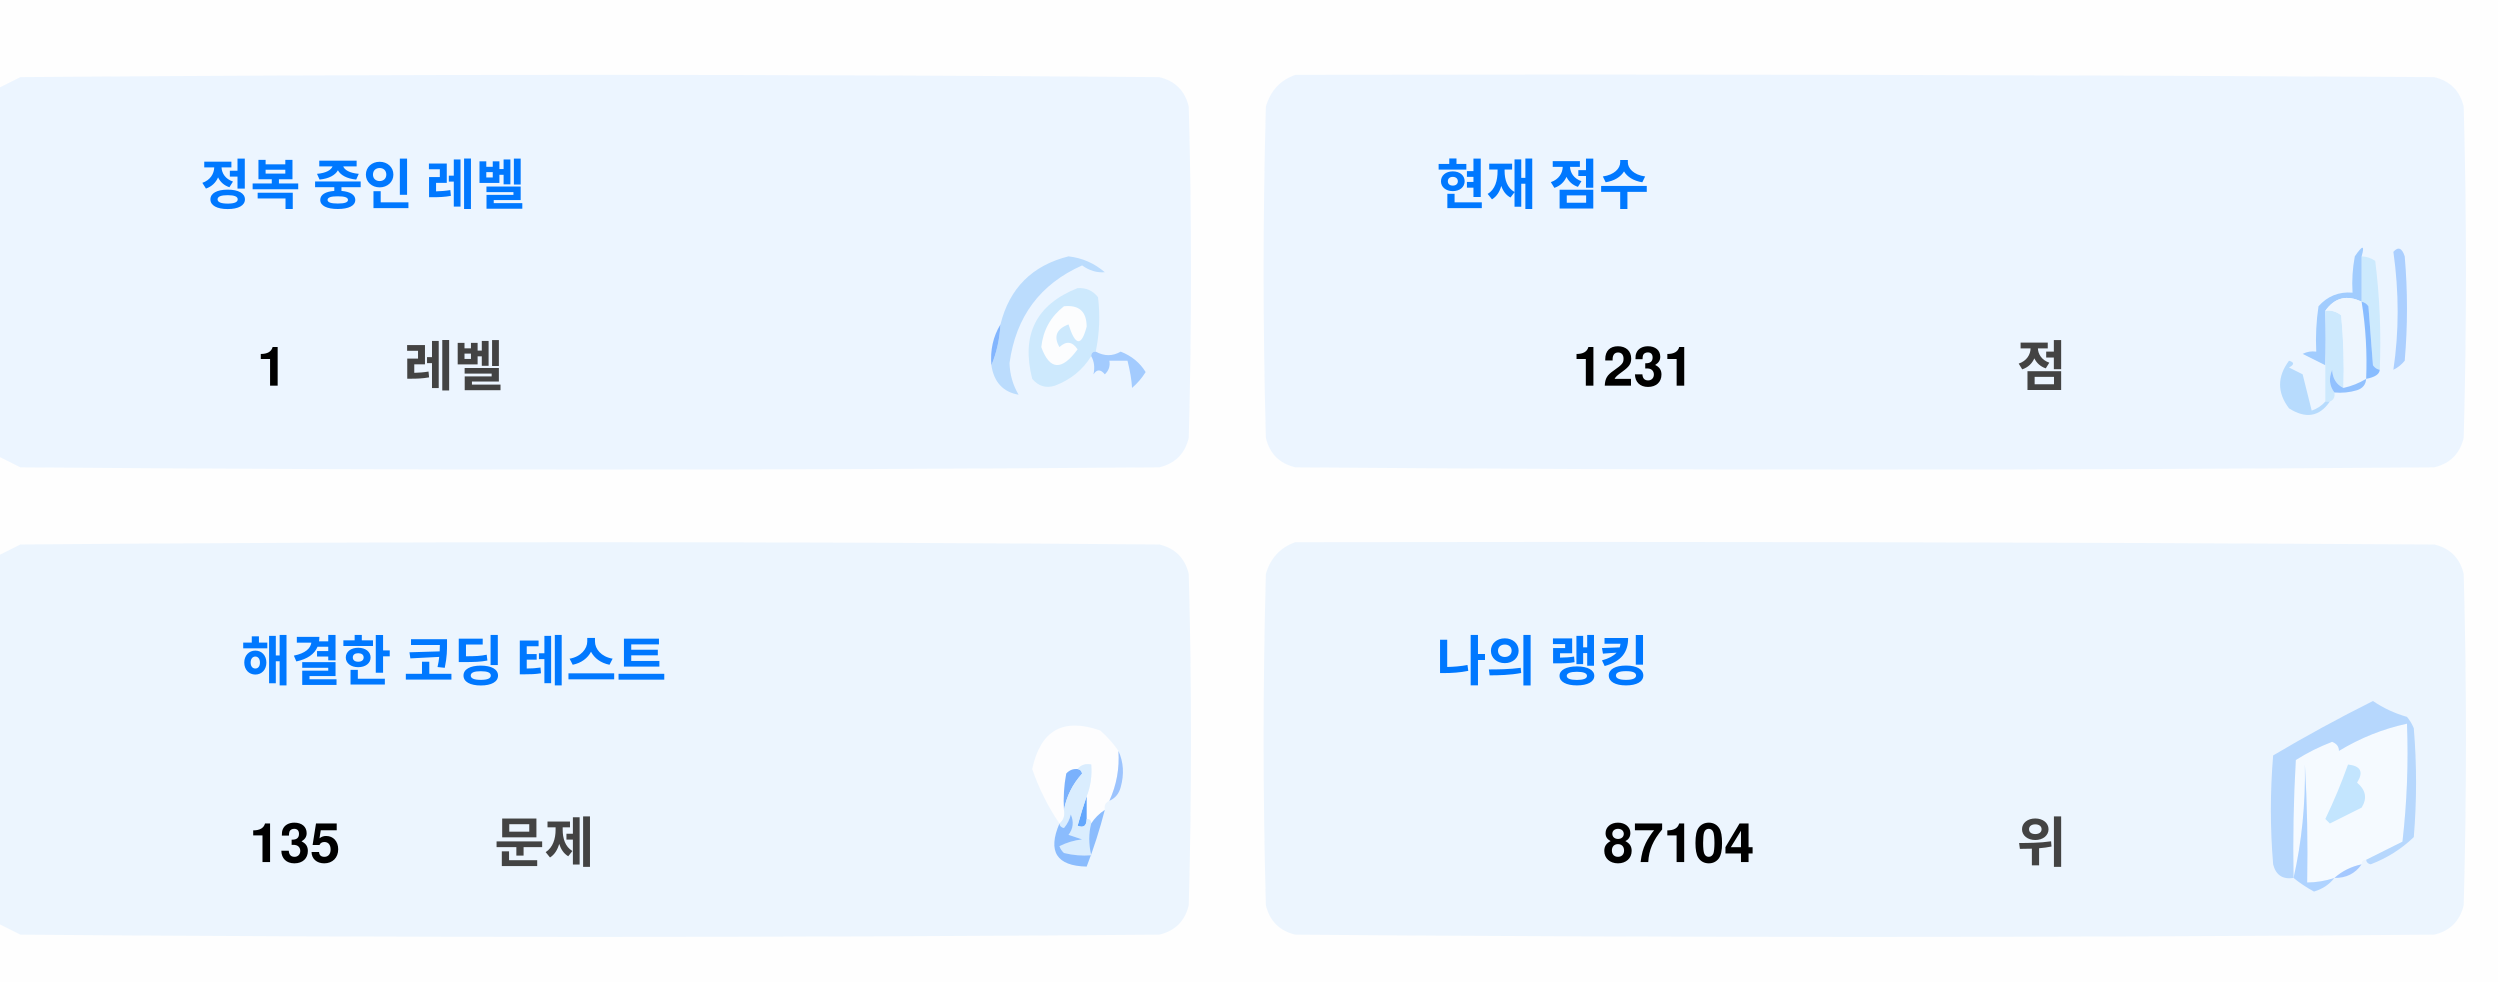
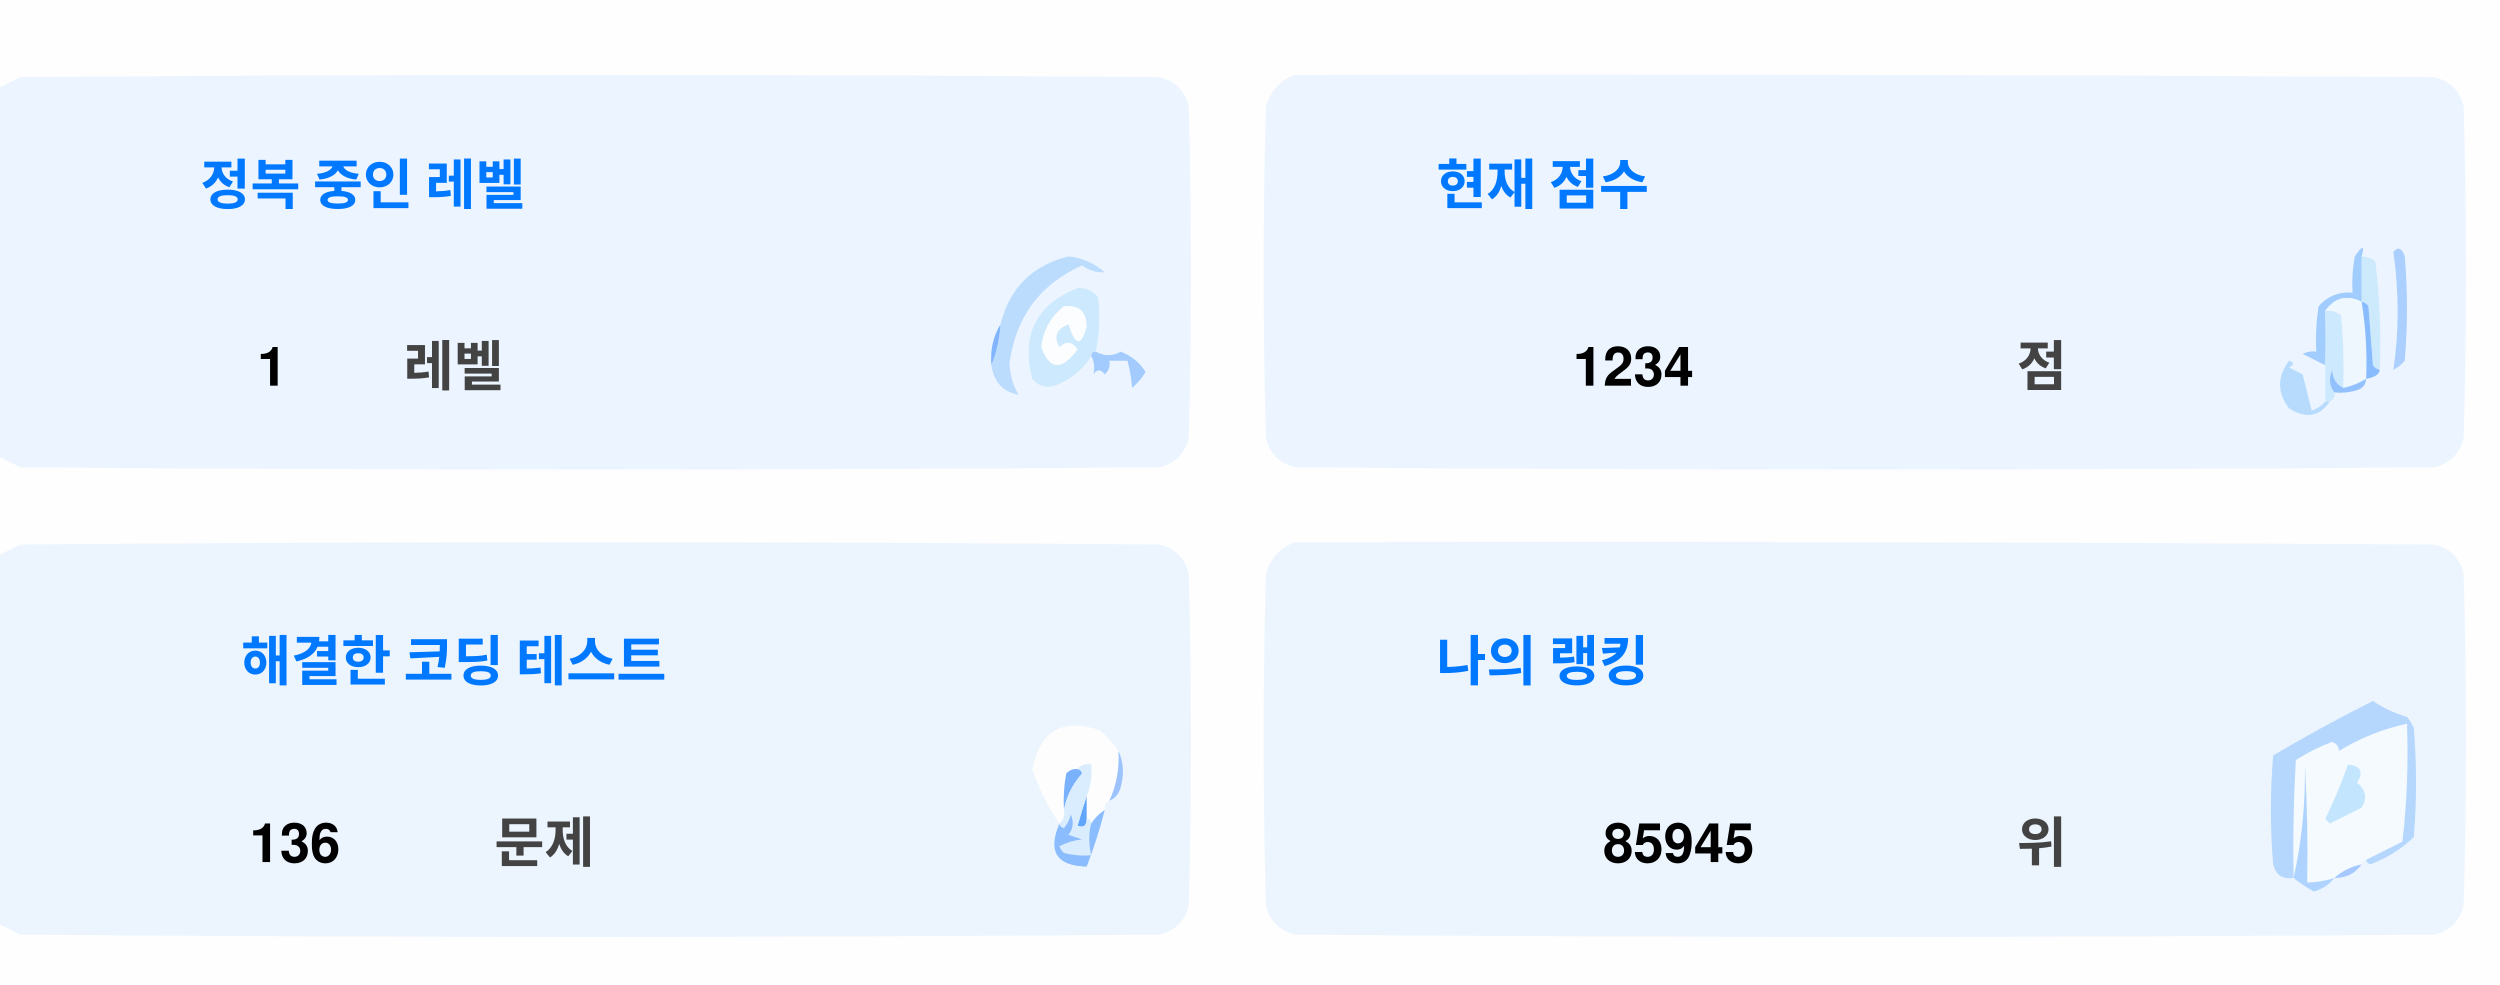
<svg xmlns="http://www.w3.org/2000/svg" version="1.1" width="551px" height="217px" style="shape-rendering:geometricPrecision; text-rendering:geometricPrecision; image-rendering:optimizeQuality; fill-rule:evenodd; clip-rule:evenodd">
  <style>.title {fill: #434343;font-size: 1rem;line-height: 1.5rem;font-weight: bold;font-family: -apple-system, BlinkMacSystemFont, Segoe UI, Helvetica, Arial, sans-serif, Apple Color Emoji, Segoe UI Emoji;}.desc {fill: #434343;font-size: 2.5rem;font-weight: bold;line-height: 1.5rem;font-family: -apple-system, BlinkMacSystemFont, Segoe UI, Helvetica, Arial, sans-serif, Apple Color Emoji, Segoe UI Emoji;}.desc-2 {fill: #434343;font-size: 1rem;font-weight: bold;line-height: 1.5rem;font-family: -apple-system, BlinkMacSystemFont, Segoe UI, Helvetica, Arial, sans-serif, Apple Color Emoji, Segoe UI Emoji;}.text, .desc {animation: twinkling 4s ease-in-out infinite;}@keyframes twinkling {40% { opacity: 1; }50% { opacity: 0.5; }60% { opacity: 1; }70% { opacity: 0.5; }80% { opacity: 1; }}</style>
  <g>
    <path style="opacity:1" fill="#fefefe" d="M -0.5,-0.5 C 183.167,-0.5 366.833,-0.5 550.5,-0.5C 550.5,71.833 550.5,144.167 550.5,216.5C 366.833,216.5 183.167,216.5 -0.5,216.5C -0.5,212.167 -0.5,207.833 -0.5,203.5C 1.14,204.32 2.807,205.153 4.5,206C 88.167,206.667 171.833,206.667 255.5,206C 259,205.167 261.167,203 262,199.5C 262.667,175.167 262.667,150.833 262,126.5C 261.167,123 259,120.833 255.5,120C 171.833,119.333 88.167,119.333 4.5,120C 2.807,120.847 1.14,121.68 -0.5,122.5C -0.5,115.167 -0.5,107.833 -0.5,100.5C 1.14,101.32 2.807,102.153 4.5,103C 88.167,103.667 171.833,103.667 255.5,103C 259,102.167 261.167,100 262,96.5C 262.667,72.167 262.667,47.833 262,23.5C 261.167,20 259,17.833 255.5,17C 171.833,16.333 88.167,16.333 4.5,17C 2.807,17.847 1.14,18.68 -0.5,19.5C -0.5,12.833 -0.5,6.167 -0.5,-0.5 Z" />
  </g>
  <g>
    <path style="opacity:1" fill="#ecf5ff" d="M -0.5,100.5 C -0.5,73.5 -0.5,46.5 -0.5,19.5C 1.14,18.68 2.807,17.847 4.5,17C 88.167,16.333 171.833,16.333 255.5,17C 259,17.833 261.167,20 262,23.5C 262.667,47.833 262.667,72.167 262,96.5C 261.167,100 259,102.167 255.5,103C 171.833,103.667 88.167,103.667 4.5,103C 2.807,102.153 1.14,101.32 -0.5,100.5 Z" />
  </g>
  <g>
    <path style="opacity:1" fill="#ecf5ff" d="M 285.5,16.5 C 369.167,16.333 452.834,16.5 536.5,17C 540,17.833 542.167,20 543,23.5C 543.667,47.833 543.667,72.167 543,96.5C 542.167,100 540,102.167 536.5,103C 452.833,103.667 369.167,103.667 285.5,103C 282,102.167 279.833,100 279,96.5C 278.333,72.167 278.333,47.833 279,23.5C 280.018,19.985 282.185,17.652 285.5,16.5 Z" />
  </g>
  <g>
    <path style="opacity:1" fill="#cdeafd" d="M 520.5,56.5 C 521.583,56.539 522.583,56.873 523.5,57.5C 524.498,65.472 524.831,73.472 524.5,81.5C 523.883,81.389 523.383,81.056 523,80.5C 522.667,76.167 522.333,71.833 522,67.5C 521.617,66.944 521.117,66.611 520.5,66.5C 520.5,63.167 520.5,59.833 520.5,56.5 Z" />
  </g>
  <g>
    <path style="opacity:1" fill="#abcfff" d="M 527.5,55.5 C 528.566,54.308 529.399,54.641 530,56.5C 530.667,64.167 530.667,71.833 530,79.5C 529.311,80.357 528.478,81.023 527.5,81.5C 528.758,73.08 528.758,64.414 527.5,55.5 Z" />
  </g>
  <g>
    <path style="opacity:1" fill="#bbdcfd" d="M 218.5,80.5 C 219.657,77.727 220.324,74.727 220.5,71.5C 222.49,63.51 227.49,58.51 235.5,56.5C 238.528,56.847 241.194,58.014 243.5,60C 241.744,60.141 240.078,59.641 238.5,58.5C 229.247,62.607 223.914,69.773 222.5,80C 222.565,82.526 223.232,84.859 224.5,87C 221.07,86.397 219.07,84.231 218.5,80.5 Z" />
  </g>
  <g>
    <path style="opacity:1" fill="#cde9fd" d="M 241.5,77.5 C 240.833,77.5 240.5,77.833 240.5,78.5C 238.628,81.529 235.961,83.695 232.5,85C 230.536,85.624 228.869,85.124 227.5,83.5C 225.021,73.791 228.354,67.124 237.5,63.5C 239.374,63.39 240.874,64.056 242,65.5C 242.497,69.524 242.331,73.524 241.5,77.5 Z" />
  </g>
  <g>
    <path style="opacity:1" fill="#fcfdfe" d="M 234.5,67.5 C 237.826,67.162 239.493,68.662 239.5,72C 238.334,76.434 237,76.267 235.5,71.5C 232.832,72.515 232.166,74.182 233.5,76.5C 235.017,75.089 236.351,75.256 237.5,77C 234.006,81.771 231.34,81.605 229.5,76.5C 229.904,72.771 231.571,69.771 234.5,67.5 Z" />
  </g>
  <g>
    <path style="opacity:1" fill="#a1ccfe" d="M 520.5,56.5 C 520.5,59.833 520.5,63.167 520.5,66.5C 517.238,64.922 514.572,65.589 512.5,68.5C 512.617,72.81 512.617,76.81 512.5,80.5C 510.86,79.68 509.193,78.847 507.5,78C 508.448,77.517 509.448,77.35 510.5,77.5C 510.335,74.15 510.502,70.817 511,67.5C 512.995,65.253 515.495,64.253 518.5,64.5C 518.336,61.813 518.503,59.146 519,56.5C 520.731,53.969 521.231,53.969 520.5,56.5 Z" />
  </g>
  <g>
    <path style="opacity:1" fill="#cde9fd" d="M 512.5,68.5 C 513.822,68.33 514.989,68.663 516,69.5C 516.499,74.823 516.666,80.156 516.5,85.5C 514.955,84.77 514.122,83.437 514,81.5C 513.22,83.387 513.387,85.054 514.5,86.5C 514.672,87.492 514.338,88.158 513.5,88.5C 513.167,88.5 512.833,88.5 512.5,88.5C 512.5,85.833 512.5,83.167 512.5,80.5C 512.617,76.81 512.617,72.81 512.5,68.5 Z" />
  </g>
  <g>
    <path style="opacity:1" fill="#eef6fe" d="M 520.5,66.5 C 521.407,72.106 521.74,77.773 521.5,83.5C 519.95,84.441 518.284,85.108 516.5,85.5C 516.666,80.156 516.499,74.823 516,69.5C 514.989,68.663 513.822,68.33 512.5,68.5C 514.572,65.589 517.238,64.922 520.5,66.5 Z" />
  </g>
  <g>
    <path style="opacity:1" fill="#88bcff" d="M 520.5,66.5 C 521.117,66.611 521.617,66.944 522,67.5C 522.333,71.833 522.667,76.167 523,80.5C 523.383,81.056 523.883,81.389 524.5,81.5C 524.445,82.469 523.445,83.136 521.5,83.5C 521.74,77.773 521.407,72.106 520.5,66.5 Z" />
  </g>
  <g>
    <path style="opacity:1" fill="#82b5fe" d="M 220.5,71.5 C 220.324,74.727 219.657,77.727 218.5,80.5C 218.215,77.171 218.882,74.171 220.5,71.5 Z" />
  </g>
  <g>
    <path style="opacity:1" fill="#a3cbfe" d="M 240.5,78.5 C 240.5,77.833 240.833,77.5 241.5,77.5C 243.391,78.536 245.224,78.536 247,77.5C 249.391,78.429 251.225,79.929 252.5,82C 251.681,83.319 250.681,84.486 249.5,85.5C 249.409,83.777 249.075,81.777 248.5,79.5C 247.167,79.5 245.833,79.5 244.5,79.5C 244.719,80.675 244.386,81.675 243.5,82.5C 242.575,81.359 241.741,81.359 241,82.5C 241.331,80.981 241.164,79.648 240.5,78.5 Z" />
  </g>
  <g>
    <path style="opacity:1" fill="#b7dbfd" d="M 512.5,88.5 C 512.833,88.5 513.167,88.5 513.5,88.5C 511.199,91.857 508.199,92.357 504.5,90C 501.872,86.535 501.872,83.035 504.5,79.5C 505.696,79.846 505.696,80.346 504.5,81C 505.5,81.5 506.5,82 507.5,82.5C 508.167,85.167 508.833,87.833 509.5,90.5C 510.739,90.058 511.739,89.391 512.5,88.5 Z" />
  </g>
  <g>
    <path style="opacity:1" fill="#92c1fe" d="M 516.5,85.5 C 518.284,85.108 519.95,84.441 521.5,83.5C 521.423,84.75 520.756,85.583 519.5,86C 517.866,86.493 516.199,86.66 514.5,86.5C 513.387,85.054 513.22,83.387 514,81.5C 514.122,83.437 514.955,84.77 516.5,85.5 Z" />
  </g>
  <g>
    <path style="opacity:1" fill="#ecf5fe" d="M -0.5,203.5 C -0.5,176.5 -0.5,149.5 -0.5,122.5C 1.14,121.68 2.807,120.847 4.5,120C 88.167,119.333 171.833,119.333 255.5,120C 259,120.833 261.167,123 262,126.5C 262.667,150.833 262.667,175.167 262,199.5C 261.167,203 259,205.167 255.5,206C 171.833,206.667 88.167,206.667 4.5,206C 2.807,205.153 1.14,204.32 -0.5,203.5 Z" />
  </g>
  <g>
    <path style="opacity:1" fill="#ecf5fe" d="M 285.5,119.5 C 369.167,119.333 452.834,119.5 536.5,120C 540,120.833 542.167,123 543,126.5C 543.667,150.833 543.667,175.167 543,199.5C 542.167,203 540,205.167 536.5,206C 452.833,206.667 369.167,206.667 285.5,206C 282,205.167 279.833,203 279,199.5C 278.333,175.167 278.333,150.833 279,126.5C 280.018,122.985 282.185,120.652 285.5,119.5 Z" />
  </g>
  <g>
    <path style="opacity:1" fill="#fdfdfe" d="M 246.5,165.5 C 246.758,169.367 246.092,173.034 244.5,176.5C 243.662,176.842 243.328,177.508 243.5,178.5C 242.272,179.306 241.272,180.306 240.5,181.5C 240.5,180.833 240.167,180.5 239.5,180.5C 239.5,178.833 239.5,177.167 239.5,175.5C 240.369,173.283 240.702,170.95 240.5,168.5C 239.209,168.263 238.209,168.596 237.5,169.5C 236.504,169.414 235.671,169.748 235,170.5C 234.503,173.146 234.336,175.813 234.5,178.5C 234.737,179.791 234.404,180.791 233.5,181.5C 230.986,177.806 228.986,173.806 227.5,169.5C 229.309,160.957 234.309,158.124 242.5,161C 244.07,162.397 245.404,163.897 246.5,165.5 Z" />
  </g>
  <g>
    <path style="opacity:1" fill="#f5faff" d="M 521.5,189.5 C 520.833,189.5 520.5,189.833 520.5,190.5C 518.181,190.992 516.181,191.992 514.5,193.5C 512.565,194.15 510.565,194.483 508.5,194.5C 508.666,185.827 508.5,177.16 508,168.5C 508.141,177.227 507.308,185.56 505.5,193.5C 505.334,184.827 505.5,176.16 506,167.5C 508.527,165.903 511.194,164.57 514,163.5C 515.011,163.892 515.511,164.559 515.5,165.5C 520.21,162.641 525.21,160.641 530.5,159.5C 530.831,168.192 530.498,176.859 529.5,185.5C 526.807,186.847 524.14,188.18 521.5,189.5 Z" />
  </g>
  <g>
    <path style="opacity:1" fill="#b6d7fd" d="M 521.5,189.5 C 524.14,188.18 526.807,186.847 529.5,185.5C 530.498,176.859 530.831,168.192 530.5,159.5C 525.21,160.641 520.21,162.641 515.5,165.5C 515.511,164.559 515.011,163.892 514,163.5C 511.194,164.57 508.527,165.903 506,167.5C 505.5,176.16 505.334,184.827 505.5,193.5C 503.089,193.863 501.589,192.863 501,190.5C 500.333,182.5 500.333,174.5 501,166.5C 508.173,162.246 515.507,158.246 523,154.5C 525.304,156.068 527.804,157.235 530.5,158C 531.126,158.75 531.626,159.584 532,160.5C 532.667,168.5 532.667,176.5 532,184.5C 529.292,187.111 526.125,189.111 522.5,190.5C 521.893,190.376 521.56,190.043 521.5,189.5 Z" />
  </g>
  <g>
    <path style="opacity:1" fill="#c3e5fe" d="M 517.5,168.5 C 520.317,168.801 520.984,170.134 519.5,172.5C 521.439,174.122 521.772,175.956 520.5,178C 518.167,179.167 515.833,180.333 513.5,181.5C 513.167,181.167 512.833,180.833 512.5,180.5C 514.414,176.515 516.081,172.515 517.5,168.5 Z" />
  </g>
  <g>
    <path style="opacity:1" fill="#7ab1fc" d="M 237.5,169.5 C 238.043,169.56 238.376,169.893 238.5,170.5C 236.395,172.836 235.062,175.503 234.5,178.5C 234.336,175.813 234.503,173.146 235,170.5C 235.671,169.748 236.504,169.414 237.5,169.5 Z" />
  </g>
  <g>
    <path style="opacity:1" fill="#afd3ff" d="M 514.5,193.5 C 513.378,194.947 511.878,195.947 510,196.5C 508.348,195.601 506.848,194.601 505.5,193.5C 507.308,185.56 508.141,177.227 508,168.5C 508.5,177.16 508.666,185.827 508.5,194.5C 510.565,194.483 512.565,194.15 514.5,193.5 Z" />
  </g>
  <g>
    <path style="opacity:1" fill="#9cc3fd" d="M 246.5,165.5 C 247.634,167.966 247.801,170.633 247,173.5C 246.623,174.942 245.79,175.942 244.5,176.5C 246.092,173.034 246.758,169.367 246.5,165.5 Z" />
  </g>
  <g>
    <path style="opacity:1" fill="#62a6fc" d="M 239.5,175.5 C 239.5,177.167 239.5,178.833 239.5,180.5C 239.483,182.028 238.816,182.528 237.5,182C 238.117,179.723 238.784,177.556 239.5,175.5 Z" />
  </g>
  <g>
    <path style="opacity:1" fill="#daedfe" d="M 237.5,169.5 C 238.209,168.596 239.209,168.263 240.5,168.5C 240.702,170.95 240.369,173.283 239.5,175.5C 238.784,177.556 238.117,179.723 237.5,182C 238.816,182.528 239.483,182.028 239.5,180.5C 240.167,180.5 240.5,180.833 240.5,181.5C 239.918,183.669 239.918,186.002 240.5,188.5C 238.473,188.662 236.473,188.495 234.5,188C 234.043,187.586 233.709,187.086 233.5,186.5C 235.078,185.702 236.744,185.202 238.5,185C 237.5,184.667 236.5,184.333 235.5,184C 236.554,182.612 236.72,181.112 236,179.5C 235.751,180.624 235.251,181.624 234.5,182.5C 233.893,182.376 233.56,182.043 233.5,181.5C 234.404,180.791 234.737,179.791 234.5,178.5C 235.062,175.503 236.395,172.836 238.5,170.5C 238.376,169.893 238.043,169.56 237.5,169.5 Z" />
  </g>
  <g>
    <path style="opacity:1" fill="#8bbcfd" d="M 243.5,178.5 C 242.395,182.803 241.062,186.969 239.5,191C 232.857,190.847 230.857,187.68 233.5,181.5C 233.56,182.043 233.893,182.376 234.5,182.5C 235.251,181.624 235.751,180.624 236,179.5C 236.72,181.112 236.554,182.612 235.5,184C 236.5,184.333 237.5,184.667 238.5,185C 236.744,185.202 235.078,185.702 233.5,186.5C 233.709,187.086 234.043,187.586 234.5,188C 236.473,188.495 238.473,188.662 240.5,188.5C 239.918,186.002 239.918,183.669 240.5,181.5C 241.272,180.306 242.272,179.306 243.5,178.5 Z" />
  </g>
  <g>
    <path style="opacity:1" fill="#a4c8ff" d="M 520.5,190.5 C 519.089,192.539 517.089,193.539 514.5,193.5C 516.181,191.992 518.181,190.992 520.5,190.5 Z" />
  </g>
  <text text-anchor="middle" x="80" y="45" class="title" style="fill:#0078ff;" stroke="#none" stroke-width="1">정복 중인 레벨</text>
  <text text-anchor="middle" x="60" y="85" class="desc" style="fill:#000000;" stroke="#none" stroke-width="1">1</text>
  <text text-anchor="middle" x="100" y="85" class="desc-2" style="fill:#434343;" stroke="#none" stroke-width="1">레벨</text>
  <text text-anchor="middle" x="340" y="45" class="title" style="fill:#0078ff;" stroke="#none" stroke-width="1">현재 점수</text>
-   <text text-anchor="middle" x="360" y="85" class="desc" style="fill:#000000;" stroke="#none" stroke-width="1">1231</text>
+   <text text-anchor="middle" x="360" y="85" class="desc" style="fill:#000000;" stroke="#none" stroke-width="1">1234</text>
  <text text-anchor="middle" x="450" y="85" class="desc-2" style="fill:#434343;" stroke="#none" stroke-width="1">점</text>
  <text text-anchor="middle" x="100" y="150" class="title" style="fill:#0078ff;" stroke="#none" stroke-width="1">해결한 코딩 테스트</text>
-   <text text-anchor="middle" x="65" y="190" class="desc" style="fill:#000000;" stroke="#none" stroke-width="1">135</text>
+   <text text-anchor="middle" x="65" y="190" class="desc" style="fill:#000000;" stroke="#none" stroke-width="1">136</text>
  <text text-anchor="middle" x="120" y="190" class="desc-2" style="fill:#434343;" stroke="#none" stroke-width="1">문제</text>
  <text text-anchor="middle" x="340" y="150" class="title" style="fill:#0078ff;" stroke="#none" stroke-width="1">나의 랭킹</text>
-   <text text-anchor="middle" x="370" y="190" class="desc" style="fill:#000000;" stroke="#none" stroke-width="1">87104</text>
+   <text text-anchor="middle" x="370" y="190" class="desc" style="fill:#000000;" stroke="#none" stroke-width="1">85945</text>
  <text text-anchor="middle" x="450" y="190" class="desc-2" style="fill:#434343;" stroke="#none" stroke-width="1">위</text>
</svg>
